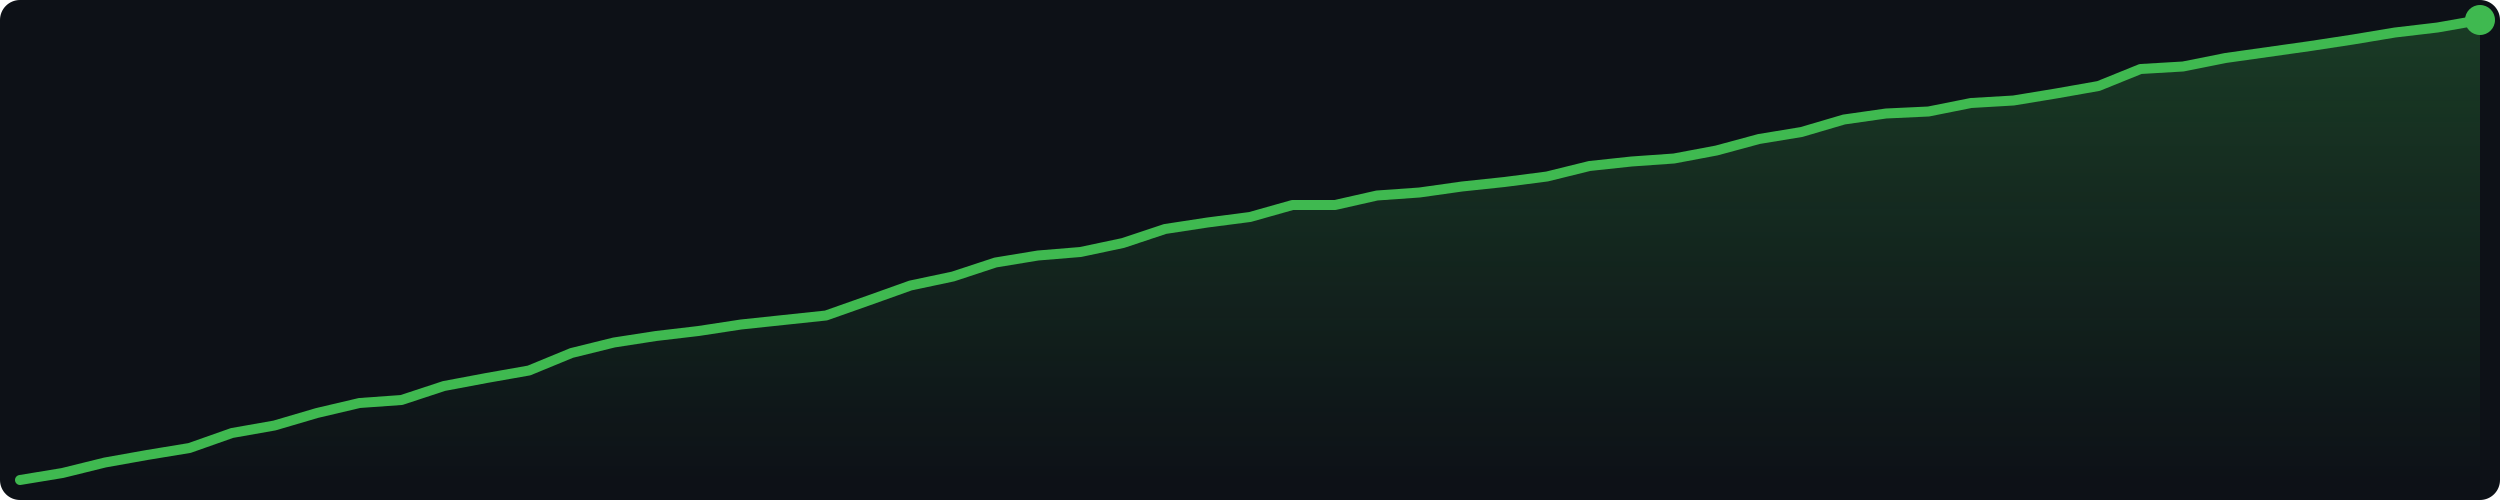
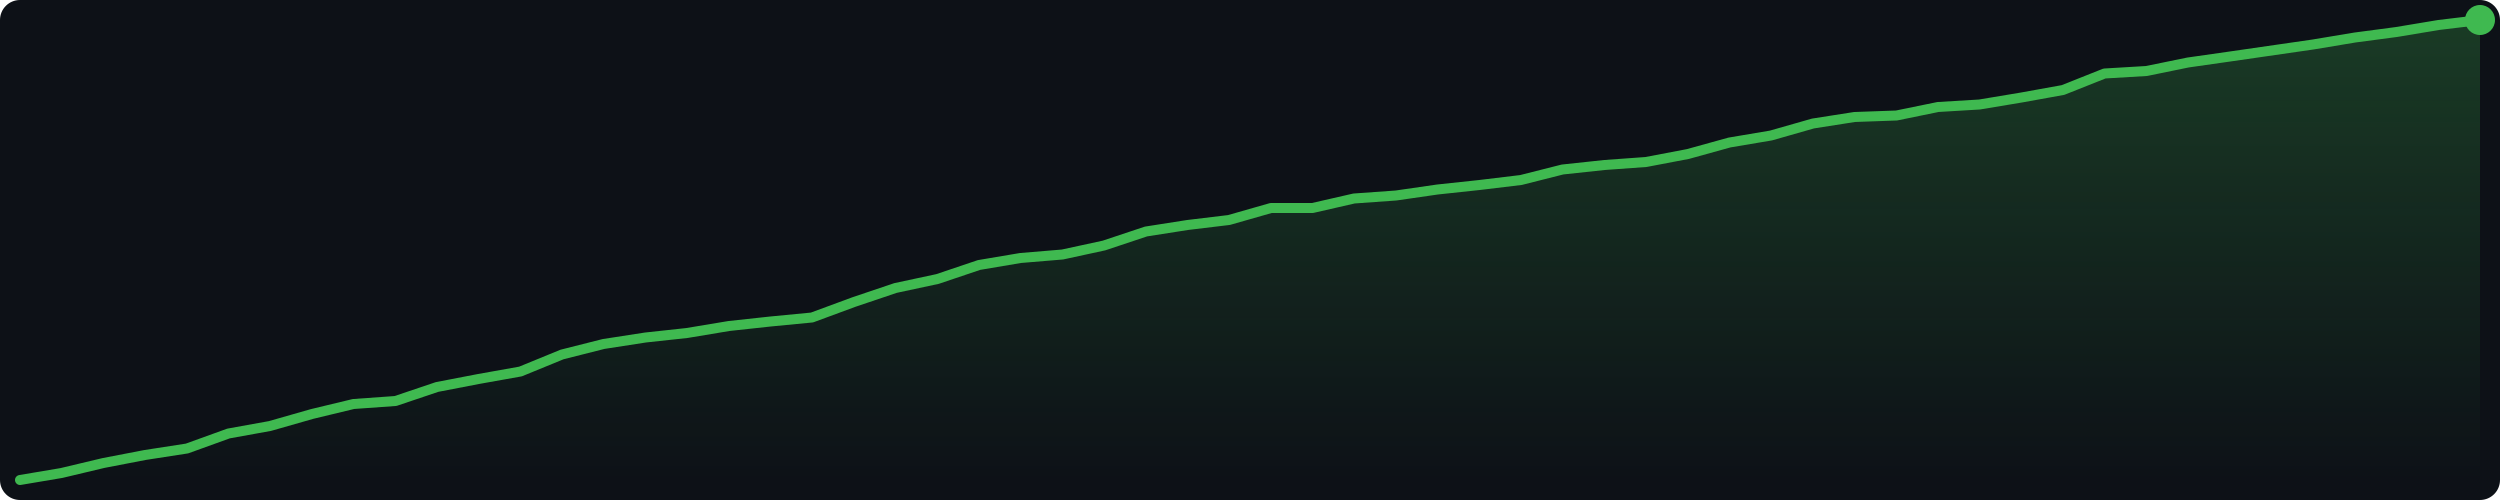
<svg xmlns="http://www.w3.org/2000/svg" width="500" height="100" viewBox="0 0 500 100">
  <defs>
    <linearGradient id="g" x1="0" y1="0" x2="0" y2="1">
      <stop offset="0%" stop-color="#3fb950" stop-opacity="0.25" />
      <stop offset="100%" stop-color="#3fb950" stop-opacity="0.0" />
    </linearGradient>
  </defs>
  <rect width="500" height="100" fill="#0d1117" rx="4" />
-   <polygon points="4.0,96.0 12.5,94.6 21.0,92.5 29.4,91.0 37.9,89.6 46.4,86.6 54.9,85.1 63.4,82.6 71.9,80.6 80.3,80.0 88.8,77.2 97.3,75.6 105.8,74.1 114.3,70.6 122.8,68.5 131.2,67.2 139.7,66.2 148.2,64.9 156.7,64.0 165.2,63.1 173.7,60.1 182.1,57.1 190.6,55.3 199.1,52.5 207.6,51.1 216.1,50.4 224.6,48.6 233.0,45.8 241.5,44.5 250.0,43.4 258.5,41.0 267.0,41.0 275.4,39.1 283.9,38.5 292.4,37.3 300.9,36.4 309.4,35.3 317.9,33.2 326.3,32.3 334.8,31.7 343.3,30.1 351.8,27.8 360.3,26.4 368.8,23.9 377.2,22.7 385.7,22.3 394.2,20.6 402.7,20.1 411.2,18.7 419.7,17.2 428.1,13.8 436.6,13.3 445.1,11.6 453.6,10.4 462.1,9.2 470.6,7.9 479.0,6.5 487.5,5.5 496.0,4.0 496.0,96 4.0,96" fill="url(#g)" />
-   <polyline points="4.0,96.0 12.5,94.6 21.0,92.5 29.4,91.0 37.9,89.6 46.4,86.6 54.9,85.1 63.4,82.6 71.9,80.6 80.3,80.0 88.8,77.2 97.3,75.6 105.8,74.1 114.3,70.6 122.8,68.5 131.2,67.2 139.7,66.2 148.2,64.9 156.7,64.0 165.2,63.1 173.7,60.1 182.1,57.1 190.6,55.3 199.1,52.5 207.6,51.1 216.1,50.4 224.6,48.6 233.0,45.8 241.5,44.5 250.0,43.4 258.5,41.0 267.0,41.0 275.4,39.1 283.9,38.5 292.4,37.3 300.9,36.4 309.4,35.3 317.9,33.2 326.3,32.3 334.8,31.7 343.3,30.1 351.8,27.8 360.3,26.4 368.8,23.9 377.2,22.7 385.7,22.3 394.2,20.6 402.7,20.1 411.2,18.7 419.7,17.2 428.1,13.8 436.6,13.3 445.1,11.6 453.6,10.4 462.1,9.2 470.6,7.9 479.0,6.5 487.5,5.5 496.0,4.0" fill="none" stroke="#3fb950" stroke-width="2" stroke-linejoin="round" stroke-linecap="round" />
+   <polygon points="4.0,96.0 12.3,94.6 20.7,92.6 29.0,91.0 37.4,89.7 45.7,86.7 54.0,85.2 62.4,82.8 70.7,80.8 79.1,80.2 87.4,77.4 95.7,75.8 104.1,74.3 112.4,70.9 120.7,68.8 129.1,67.5 137.4,66.6 145.8,65.2 154.1,64.3 162.4,63.5 170.8,60.4 179.1,57.6 187.5,55.8 195.8,53.0 204.1,51.6 212.5,50.9 220.8,49.1 229.2,46.3 237.5,45.0 245.8,44.0 254.2,41.6 262.5,41.6 270.8,39.7 279.2,39.1 287.5,37.9 295.9,37.0 304.2,36.0 312.5,33.9 320.9,33.0 329.2,32.4 337.6,30.8 345.9,28.5 354.2,27.1 362.6,24.7 370.9,23.4 379.3,23.1 387.6,21.4 395.9,20.9 404.3,19.5 412.6,18.0 420.9,14.7 429.3,14.2 437.6,12.5 446.0,11.3 454.3,10.1 462.6,8.9 471.0,7.5 479.3,6.4 487.7,5.0 496.0,4.0 496.0,96 4.0,96" fill="url(#g)" />
+   <polyline points="4.0,96.0 12.3,94.6 20.7,92.6 29.0,91.0 37.4,89.7 45.7,86.7 54.0,85.2 62.4,82.8 70.7,80.8 79.1,80.2 87.4,77.4 95.7,75.8 104.1,74.3 112.4,70.9 120.7,68.8 129.1,67.5 137.4,66.6 145.8,65.2 154.1,64.3 162.4,63.5 170.8,60.4 179.1,57.6 187.5,55.8 195.8,53.0 204.1,51.6 212.5,50.9 220.8,49.1 229.2,46.3 237.5,45.0 245.8,44.0 254.2,41.6 262.5,41.6 270.8,39.7 279.2,39.1 287.5,37.9 295.9,37.0 304.2,36.0 312.5,33.9 320.9,33.0 329.2,32.4 337.6,30.8 345.9,28.5 354.2,27.1 362.6,24.7 370.9,23.4 379.3,23.1 387.6,21.4 395.9,20.9 404.3,19.5 412.6,18.0 420.9,14.7 429.3,14.2 437.6,12.5 446.0,11.3 454.3,10.1 462.6,8.9 471.0,7.5 479.3,6.4 487.7,5.0 496.0,4.0" fill="none" stroke="#3fb950" stroke-width="2" stroke-linejoin="round" stroke-linecap="round" />
  <circle cx="496.0" cy="4.0" r="3" fill="#3fb950" />
</svg>
